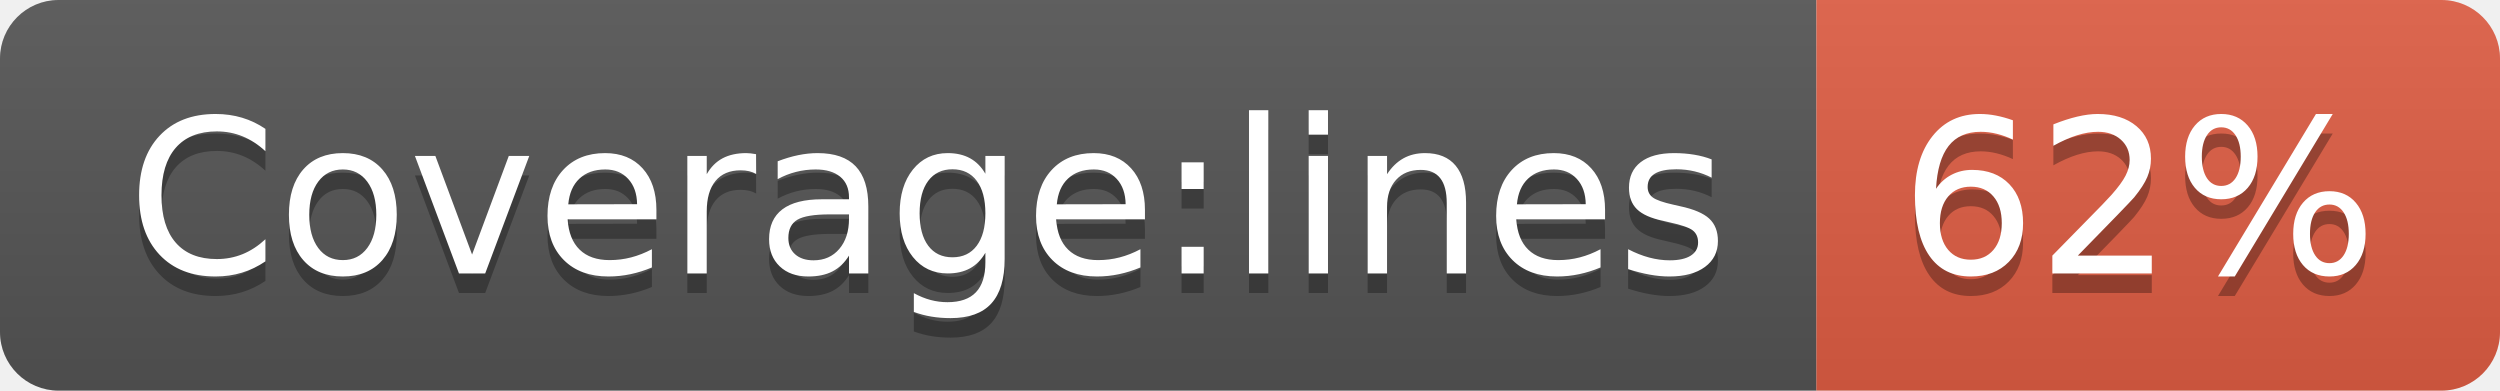
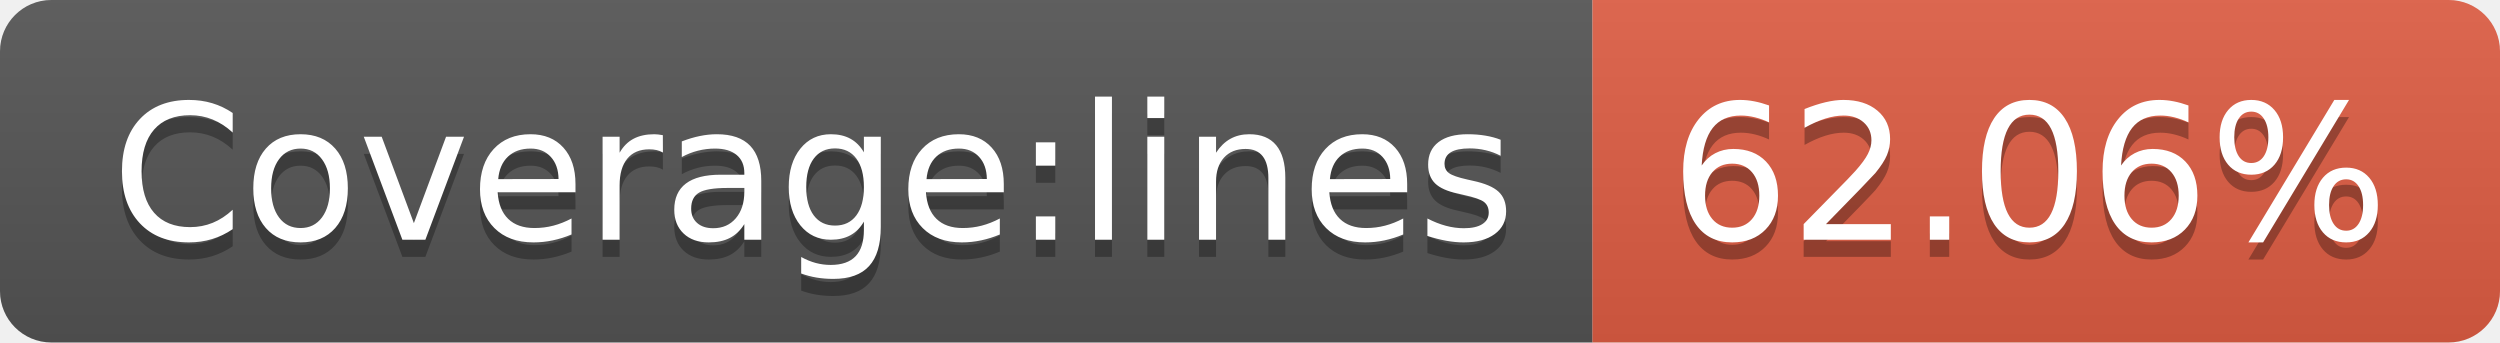
- <svg xmlns="http://www.w3.org/2000/svg" width="128" height="20" role="img" aria-label="Coverage:lines: 62%">
+ <svg xmlns="http://www.w3.org/2000/svg" width="146" height="20" role="img" aria-label="Coverage:lines: 62.06%">
  <linearGradient id="s" x2="0" y2="100%">
    <stop offset="0" stop-color="#bbb" stop-opacity=".1" />
    <stop offset="1" stop-opacity=".1" />
  </linearGradient>
  <clipPath id="r">
-     <rect width="128" height="20" rx="3" fill="#fff" />
+     <rect width="146" height="20" rx="3" fill="#fff" />
  </clipPath>
  <g clip-path="url(#r)">
    <rect width="93" height="20" fill="#555" />
-     <rect x="93" width="35" height="20" fill="#e05d44" />
-     <rect width="128" height="20" fill="url(#s)" />
+     <rect x="93" width="53" height="20" fill="#e05d44" />
+     <rect width="146" height="20" fill="url(#s)" />
  </g>
  <g fill="#fff" text-anchor="middle" font-family="Verdana,Geneva,DejaVu Sans,sans-serif" text-rendering="geometricPrecision" font-size="110">
    <text aria-hidden="true" x="475" y="150" fill="#010101" fill-opacity=".3" transform="scale(.1)" textLength="830">Coverage:lines</text>
    <text x="475" y="140" transform="scale(.1)" fill="#fff" textLength="830">Coverage:lines</text>
-     <text aria-hidden="true" x="1095" y="150" fill="#010101" fill-opacity=".3" transform="scale(.1)" textLength="250">62%</text>
-     <text x="1095" y="140" transform="scale(.1)" fill="#fff" textLength="250">62%</text>
+     <text aria-hidden="true" x="1185" y="150" fill="#010101" fill-opacity=".3" transform="scale(.1)" textLength="430">62.06%</text>
+     <text x="1185" y="140" transform="scale(.1)" fill="#fff" textLength="430">62.06%</text>
  </g>
</svg>
